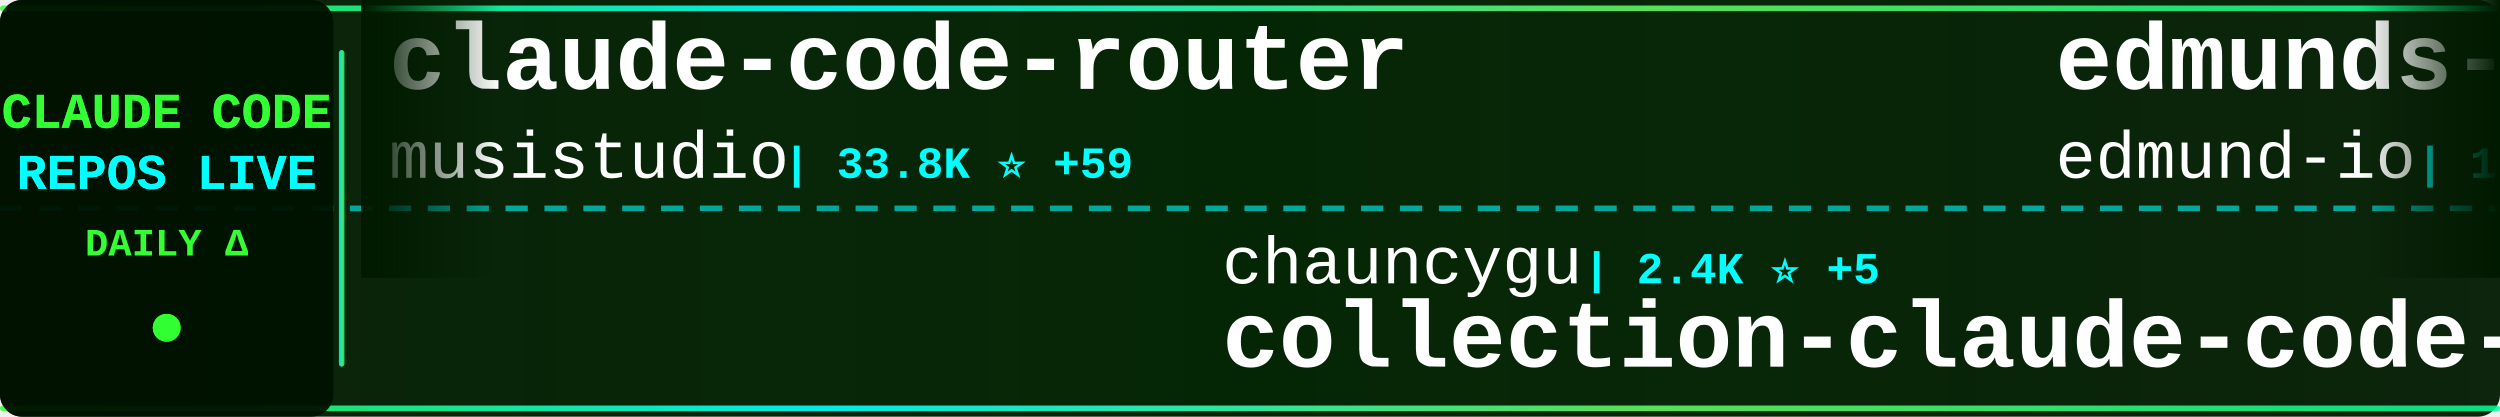
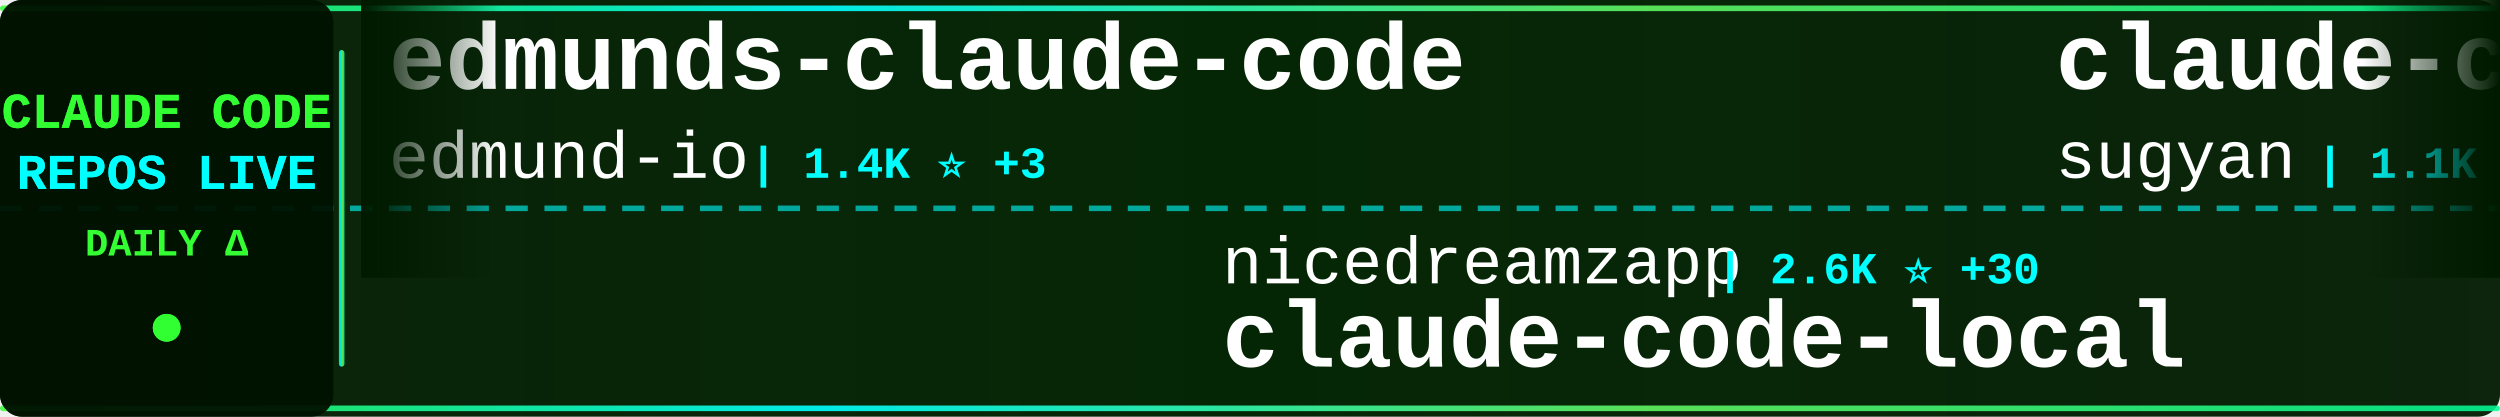
<svg xmlns="http://www.w3.org/2000/svg" width="900" height="150">
  <defs>
    <linearGradient id="tickerBg" x1="0%" y1="0%" x2="100%" y2="0%">
      <stop offset="0%" style="stop-color:#001a00;stop-opacity:0.95" />
      <stop offset="50%" style="stop-color:#002200;stop-opacity:0.98" />
      <stop offset="100%" style="stop-color:#001a00;stop-opacity:0.95" />
    </linearGradient>
    <linearGradient id="borderGrad" x1="0%" y1="0%" x2="100%" y2="0%">
      <stop offset="0%" style="stop-color:#33ff33;stop-opacity:0.85">
        <animate attributeName="stop-opacity" values="0.85;1;0.85" dur="2s" repeatCount="indefinite" />
      </stop>
      <stop offset="33%" style="stop-color:#00ffff;stop-opacity:0.9">
        <animate attributeName="stop-opacity" values="0.9;1;0.9" dur="2.2s" repeatCount="indefinite" />
      </stop>
      <stop offset="66%" style="stop-color:#66ff66;stop-opacity:0.85">
        <animate attributeName="stop-opacity" values="0.85;1;0.85" dur="1.8s" repeatCount="indefinite" />
      </stop>
      <stop offset="100%" style="stop-color:#00ff99;stop-opacity:0.85">
        <animate attributeName="stop-opacity" values="0.85;1;0.85" dur="2s" repeatCount="indefinite" />
      </stop>
    </linearGradient>
    <filter id="textGlow">
      <feGaussianBlur stdDeviation="0.1" result="coloredBlur" />
      <feMerge>
        <feMergeNode in="coloredBlur" />
        <feMergeNode in="SourceGraphic" />
      </feMerge>
    </filter>
    <filter id="metricGlow">
      <feGaussianBlur stdDeviation="0.2" result="coloredBlur" />
      <feMerge>
        <feMergeNode in="coloredBlur" />
        <feMergeNode in="SourceGraphic" />
      </feMerge>
    </filter>
    <linearGradient id="leftFade" x1="0%" y1="0%" x2="100%" y2="0%">
      <stop offset="0%" style="stop-color:#001a00;stop-opacity:1" />
      <stop offset="100%" style="stop-color:#001a00;stop-opacity:0" />
    </linearGradient>
    <linearGradient id="rightFade" x1="0%" y1="0%" x2="100%" y2="0%">
      <stop offset="0%" style="stop-color:#001a00;stop-opacity:0" />
      <stop offset="100%" style="stop-color:#001a00;stop-opacity:1" />
    </linearGradient>
  </defs>
  <rect width="900" height="150" fill="url(#tickerBg)" rx="8" />
  <rect x="0" y="2" width="900" height="2" fill="url(#borderGrad)" rx="1" />
  <rect x="0" y="146" width="900" height="2" fill="url(#borderGrad)" rx="1" />
  <line x1="0" y1="75" x2="900" y2="75" stroke="#00ffff" stroke-width="2" stroke-dasharray="8 6" opacity="0.6" />
  <rect x="0" y="0" width="120" height="150" fill="#001100" opacity="0.95" rx="8" />
  <text x="60" y="46" font-family="'Courier New', monospace" font-size="18" font-weight="bold" fill="#33ff33" text-anchor="middle" filter="url(#textGlow)">
    CLAUDE CODE
  </text>
  <text x="60" y="68" font-family="'Courier New', monospace" font-size="18" font-weight="bold" fill="#00ffff" text-anchor="middle" filter="url(#textGlow)">
    REPOS LIVE
  </text>
  <text x="60" y="92" font-family="'Courier New', monospace" font-size="14" font-weight="bold" fill="#33ff33" text-anchor="middle">
    DAILY Δ
  </text>
  <circle cx="60" cy="118" r="5" fill="#33ff33" filter="url(#metricGlow)">
    <animate attributeName="r" values="4;6;4" dur="1.5s" repeatCount="indefinite" />
    <animate attributeName="opacity" values="0.6;1;0.6" dur="1.5s" repeatCount="indefinite" />
  </circle>
  <rect x="122" y="18" width="2" height="114" fill="url(#borderGrad)" rx="1" />
  <clipPath id="tickerClip">
    <rect x="130" y="0" width="770" height="150" />
  </clipPath>
  <g clip-path="url(#tickerClip)">
    <g id="tickerItems">
      <animateTransform attributeName="transform" attributeType="XML" type="translate" from="0 0" to="-3000 0" dur="54s" repeatCount="indefinite" />
      <g transform="translate(0, 0)">
-         <text x="140" y="32" font-family="'Courier New', monospace" font-size="34" font-weight="bold" fill="#ffffff">claude-code-router</text>
-         <text x="140" y="64" font-family="'Courier New', monospace" font-size="24" font-weight="normal" fill="#ffffff" opacity="1.0">musistudio</text>
-         <text x="282" y="64" font-family="'Courier New', monospace" font-size="16" font-weight="bold" fill="#00ffff"> | 33.8K ⭐ +59</text>
-       </g>
-       <g transform="translate(300, 0)">
-         <text x="140" y="102" font-family="'Courier New', monospace" font-size="24" font-weight="normal" fill="#ffffff" opacity="1.0">chauncygu</text>
-         <text x="270" y="102" font-family="'Courier New', monospace" font-size="16" font-weight="bold" fill="#00ffff"> | 2.4K ⭐ +5</text>
-         <text x="140" y="132" font-family="'Courier New', monospace" font-size="34" font-weight="bold" fill="#ffffff">collection-claude-code-s...</text>
-       </g>
-       <g transform="translate(600, 0)">
        <text x="140" y="32" font-family="'Courier New', monospace" font-size="34" font-weight="bold" fill="#ffffff">edmunds-claude-code</text>
        <text x="140" y="64" font-family="'Courier New', monospace" font-size="24" font-weight="normal" fill="#ffffff" opacity="1.0">edmund-io</text>
        <text x="270" y="64" font-family="'Courier New', monospace" font-size="16" font-weight="bold" fill="#00ffff"> | 1.4K ⭐ +3</text>
      </g>
+       <g transform="translate(300, 0)">
+         <text x="140" y="102" font-family="'Courier New', monospace" font-size="24" font-weight="normal" fill="#ffffff" opacity="1.0">nicedreamzapp</text>
+         <text x="318" y="102" font-family="'Courier New', monospace" font-size="16" font-weight="bold" fill="#00ffff"> | 2.6K ⭐ +30</text>
+         <text x="140" y="132" font-family="'Courier New', monospace" font-size="34" font-weight="bold" fill="#ffffff">claude-code-local</text>
+       </g>
+       <g transform="translate(600, 0)">
+         <text x="140" y="32" font-family="'Courier New', monospace" font-size="34" font-weight="bold" fill="#ffffff">claude-code-webui</text>
+         <text x="140" y="64" font-family="'Courier New', monospace" font-size="24" font-weight="normal" fill="#ffffff" opacity="1.0">sugyan</text>
+         <text x="234" y="64" font-family="'Courier New', monospace" font-size="16" font-weight="bold" fill="#00ffff"> | 1.1K ⭐ +2</text>
+       </g>
      <g transform="translate(900, 0)">
-         <text x="140" y="102" font-family="'Courier New', monospace" font-size="24" font-weight="normal" fill="#ffffff" opacity="1.0">zstmfhy</text>
-         <text x="246" y="102" font-family="'Courier New', monospace" font-size="16" font-weight="bold" fill="#00ffff"> | 190 ⭐</text>
-         <text x="140" y="132" font-family="'Courier New', monospace" font-size="34" font-weight="bold" fill="#ffffff">Claude-code</text>
+         <text x="140" y="102" font-family="'Courier New', monospace" font-size="24" font-weight="normal" fill="#ffffff" opacity="1.0">ChrisWiles</text>
+         <text x="282" y="102" font-family="'Courier New', monospace" font-size="16" font-weight="bold" fill="#00ffff"> | 5.9K ⭐ +3</text>
+         <text x="140" y="132" font-family="'Courier New', monospace" font-size="34" font-weight="bold" fill="#ffffff">claude-code-showcase</text>
      </g>
      <g transform="translate(1200, 0)">
-         <text x="140" y="32" font-family="'Courier New', monospace" font-size="34" font-weight="bold" fill="#ffffff">claude-code-tips</text>
-         <text x="140" y="64" font-family="'Courier New', monospace" font-size="24" font-weight="normal" fill="#ffffff" opacity="1.0">ykdojo</text>
-         <text x="234" y="64" font-family="'Courier New', monospace" font-size="16" font-weight="bold" fill="#00ffff"> | 8.2K ⭐ +16</text>
+         <text x="140" y="32" font-family="'Courier New', monospace" font-size="34" font-weight="bold" fill="#ffffff">claude-code-analysis</text>
+         <text x="140" y="64" font-family="'Courier New', monospace" font-size="24" font-weight="normal" fill="#ffffff" opacity="1.0">liuup</text>
+         <text x="222" y="64" font-family="'Courier New', monospace" font-size="16" font-weight="bold" fill="#00ffff"> | 2.4K ⭐ +33</text>
      </g>
      <g transform="translate(1500, 0)">
-         <text x="140" y="102" font-family="'Courier New', monospace" font-size="24" font-weight="normal" fill="#ffffff" opacity="1.0">jarmuine</text>
-         <text x="258" y="102" font-family="'Courier New', monospace" font-size="16" font-weight="bold" fill="#00ffff"> | 2.1K ⭐ +6</text>
-         <text x="140" y="132" font-family="'Courier New', monospace" font-size="34" font-weight="bold" fill="#ffffff">claude-code</text>
+         <text x="140" y="102" font-family="'Courier New', monospace" font-size="24" font-weight="normal" fill="#ffffff" opacity="1.0">fuergaosi233</text>
+         <text x="306" y="102" font-family="'Courier New', monospace" font-size="16" font-weight="bold" fill="#00ffff"> | 2.6K ⭐ +6</text>
+         <text x="140" y="132" font-family="'Courier New', monospace" font-size="34" font-weight="bold" fill="#ffffff">claude-code-proxy</text>
      </g>
      <g transform="translate(1800, 0)">
-         <text x="140" y="32" font-family="'Courier New', monospace" font-size="34" font-weight="bold" fill="#ffffff">claude-code</text>
-         <text x="140" y="64" font-family="'Courier New', monospace" font-size="24" font-weight="normal" fill="#ffffff" opacity="1.0">mehmoodosman</text>
-         <text x="306" y="64" font-family="'Courier New', monospace" font-size="16" font-weight="bold" fill="#00ffff"> | 169 ⭐</text>
+         <text x="140" y="32" font-family="'Courier New', monospace" font-size="34" font-weight="bold" fill="#ffffff">awesome-claude-code-suba...</text>
+         <text x="140" y="64" font-family="'Courier New', monospace" font-size="24" font-weight="normal" fill="#ffffff" opacity="1.0">VoltAgent</text>
+         <text x="270" y="64" font-family="'Courier New', monospace" font-size="16" font-weight="bold" fill="#00ffff"> | 19.6K ⭐ +79</text>
      </g>
      <g transform="translate(2100, 0)">
        <text x="140" y="102" font-family="'Courier New', monospace" font-size="24" font-weight="normal" fill="#ffffff" opacity="1.0">Windy3f3f3f3f</text>
-         <text x="318" y="102" font-family="'Courier New', monospace" font-size="16" font-weight="bold" fill="#00ffff"> | 1.2K ⭐ +12</text>
+         <text x="318" y="102" font-family="'Courier New', monospace" font-size="16" font-weight="bold" fill="#00ffff"> | 1.2K ⭐ +11</text>
        <text x="140" y="132" font-family="'Courier New', monospace" font-size="34" font-weight="bold" fill="#ffffff">claude-code-from-scratch</text>
      </g>
      <g transform="translate(2400, 0)">
-         <text x="140" y="32" font-family="'Courier New', monospace" font-size="34" font-weight="bold" fill="#ffffff">oh-my-claudecode</text>
-         <text x="140" y="64" font-family="'Courier New', monospace" font-size="24" font-weight="normal" fill="#ffffff" opacity="1.0">Yeachan-Heo</text>
-         <text x="294" y="64" font-family="'Courier New', monospace" font-size="16" font-weight="bold" fill="#00ffff"> | 33.4K ⭐ +145</text>
+         <text x="140" y="32" font-family="'Courier New', monospace" font-size="34" font-weight="bold" fill="#ffffff">claude-code-base-action</text>
+         <text x="140" y="64" font-family="'Courier New', monospace" font-size="24" font-weight="normal" fill="#ffffff" opacity="1.0">anthropics</text>
+         <text x="282" y="64" font-family="'Courier New', monospace" font-size="16" font-weight="bold" fill="#00ffff"> | 819 ⭐ +1</text>
      </g>
      <g transform="translate(2700, 0)">
-         <text x="140" y="102" font-family="'Courier New', monospace" font-size="24" font-weight="normal" fill="#ffffff" opacity="1.0">Njengah</text>
-         <text x="246" y="102" font-family="'Courier New', monospace" font-size="16" font-weight="bold" fill="#00ffff"> | 1.7K ⭐ +2</text>
-         <text x="140" y="132" font-family="'Courier New', monospace" font-size="34" font-weight="bold" fill="#ffffff">claude-code-cheat-sheet</text>
+         <text x="140" y="102" font-family="'Courier New', monospace" font-size="24" font-weight="normal" fill="#ffffff" opacity="1.0">carlvellotti</text>
+         <text x="306" y="102" font-family="'Courier New', monospace" font-size="16" font-weight="bold" fill="#00ffff"> | 2.0K ⭐ +18</text>
+         <text x="140" y="132" font-family="'Courier New', monospace" font-size="34" font-weight="bold" fill="#ffffff">claude-code-pm-course</text>
      </g>
      <g transform="translate(3000, 0)">
-         <text x="140" y="32" font-family="'Courier New', monospace" font-size="34" font-weight="bold" fill="#ffffff">claude-code-router</text>
-         <text x="140" y="64" font-family="'Courier New', monospace" font-size="24" font-weight="normal" fill="#ffffff" opacity="1.0">musistudio</text>
-         <text x="282" y="64" font-family="'Courier New', monospace" font-size="16" font-weight="bold" fill="#00ffff"> | 33.8K ⭐ +59</text>
-       </g>
-       <g transform="translate(3300, 0)">
-         <text x="140" y="102" font-family="'Courier New', monospace" font-size="24" font-weight="normal" fill="#ffffff" opacity="1.0">chauncygu</text>
-         <text x="270" y="102" font-family="'Courier New', monospace" font-size="16" font-weight="bold" fill="#00ffff"> | 2.4K ⭐ +5</text>
-         <text x="140" y="132" font-family="'Courier New', monospace" font-size="34" font-weight="bold" fill="#ffffff">collection-claude-code-s...</text>
-       </g>
-       <g transform="translate(3600, 0)">
        <text x="140" y="32" font-family="'Courier New', monospace" font-size="34" font-weight="bold" fill="#ffffff">edmunds-claude-code</text>
        <text x="140" y="64" font-family="'Courier New', monospace" font-size="24" font-weight="normal" fill="#ffffff" opacity="1.0">edmund-io</text>
        <text x="270" y="64" font-family="'Courier New', monospace" font-size="16" font-weight="bold" fill="#00ffff"> | 1.4K ⭐ +3</text>
      </g>
+       <g transform="translate(3300, 0)">
+         <text x="140" y="102" font-family="'Courier New', monospace" font-size="24" font-weight="normal" fill="#ffffff" opacity="1.0">nicedreamzapp</text>
+         <text x="318" y="102" font-family="'Courier New', monospace" font-size="16" font-weight="bold" fill="#00ffff"> | 2.6K ⭐ +30</text>
+         <text x="140" y="132" font-family="'Courier New', monospace" font-size="34" font-weight="bold" fill="#ffffff">claude-code-local</text>
+       </g>
+       <g transform="translate(3600, 0)">
+         <text x="140" y="32" font-family="'Courier New', monospace" font-size="34" font-weight="bold" fill="#ffffff">claude-code-webui</text>
+         <text x="140" y="64" font-family="'Courier New', monospace" font-size="24" font-weight="normal" fill="#ffffff" opacity="1.0">sugyan</text>
+         <text x="234" y="64" font-family="'Courier New', monospace" font-size="16" font-weight="bold" fill="#00ffff"> | 1.1K ⭐ +2</text>
+       </g>
      <g transform="translate(3900, 0)">
-         <text x="140" y="102" font-family="'Courier New', monospace" font-size="24" font-weight="normal" fill="#ffffff" opacity="1.0">zstmfhy</text>
-         <text x="246" y="102" font-family="'Courier New', monospace" font-size="16" font-weight="bold" fill="#00ffff"> | 190 ⭐</text>
-         <text x="140" y="132" font-family="'Courier New', monospace" font-size="34" font-weight="bold" fill="#ffffff">Claude-code</text>
+         <text x="140" y="102" font-family="'Courier New', monospace" font-size="24" font-weight="normal" fill="#ffffff" opacity="1.0">ChrisWiles</text>
+         <text x="282" y="102" font-family="'Courier New', monospace" font-size="16" font-weight="bold" fill="#00ffff"> | 5.9K ⭐ +3</text>
+         <text x="140" y="132" font-family="'Courier New', monospace" font-size="34" font-weight="bold" fill="#ffffff">claude-code-showcase</text>
      </g>
    </g>
  </g>
  <rect x="130" y="0" width="50" height="100" fill="url(#leftFade)" />
  <rect x="850" y="0" width="50" height="100" fill="url(#rightFade)" />
</svg>
